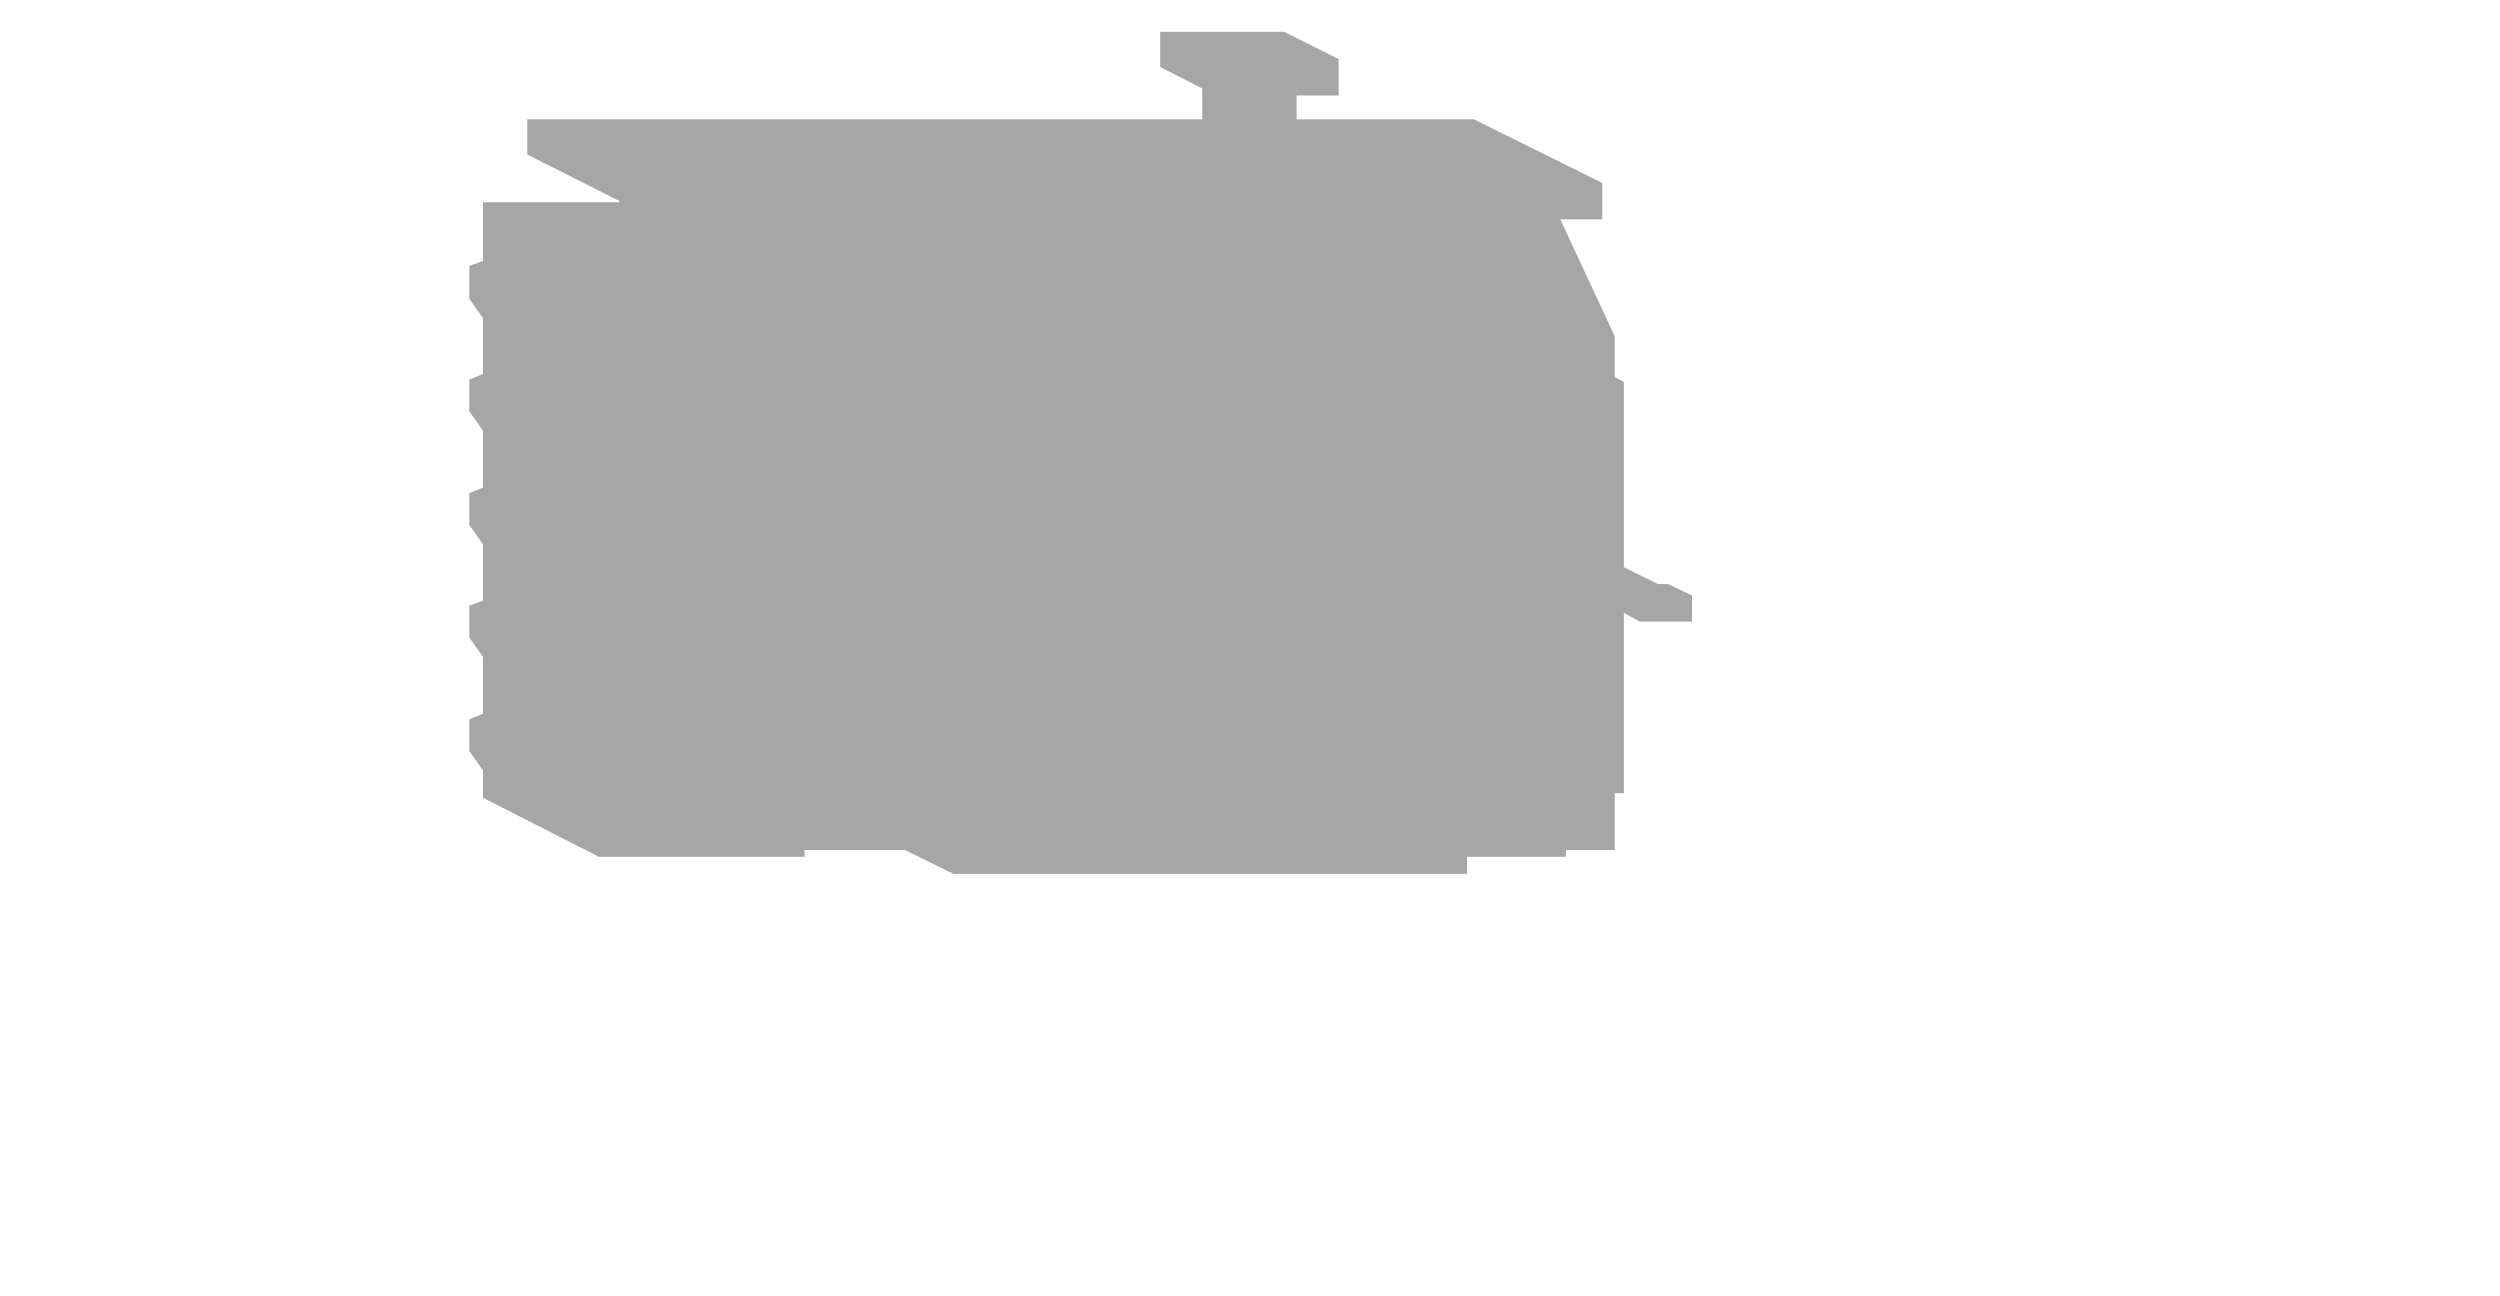
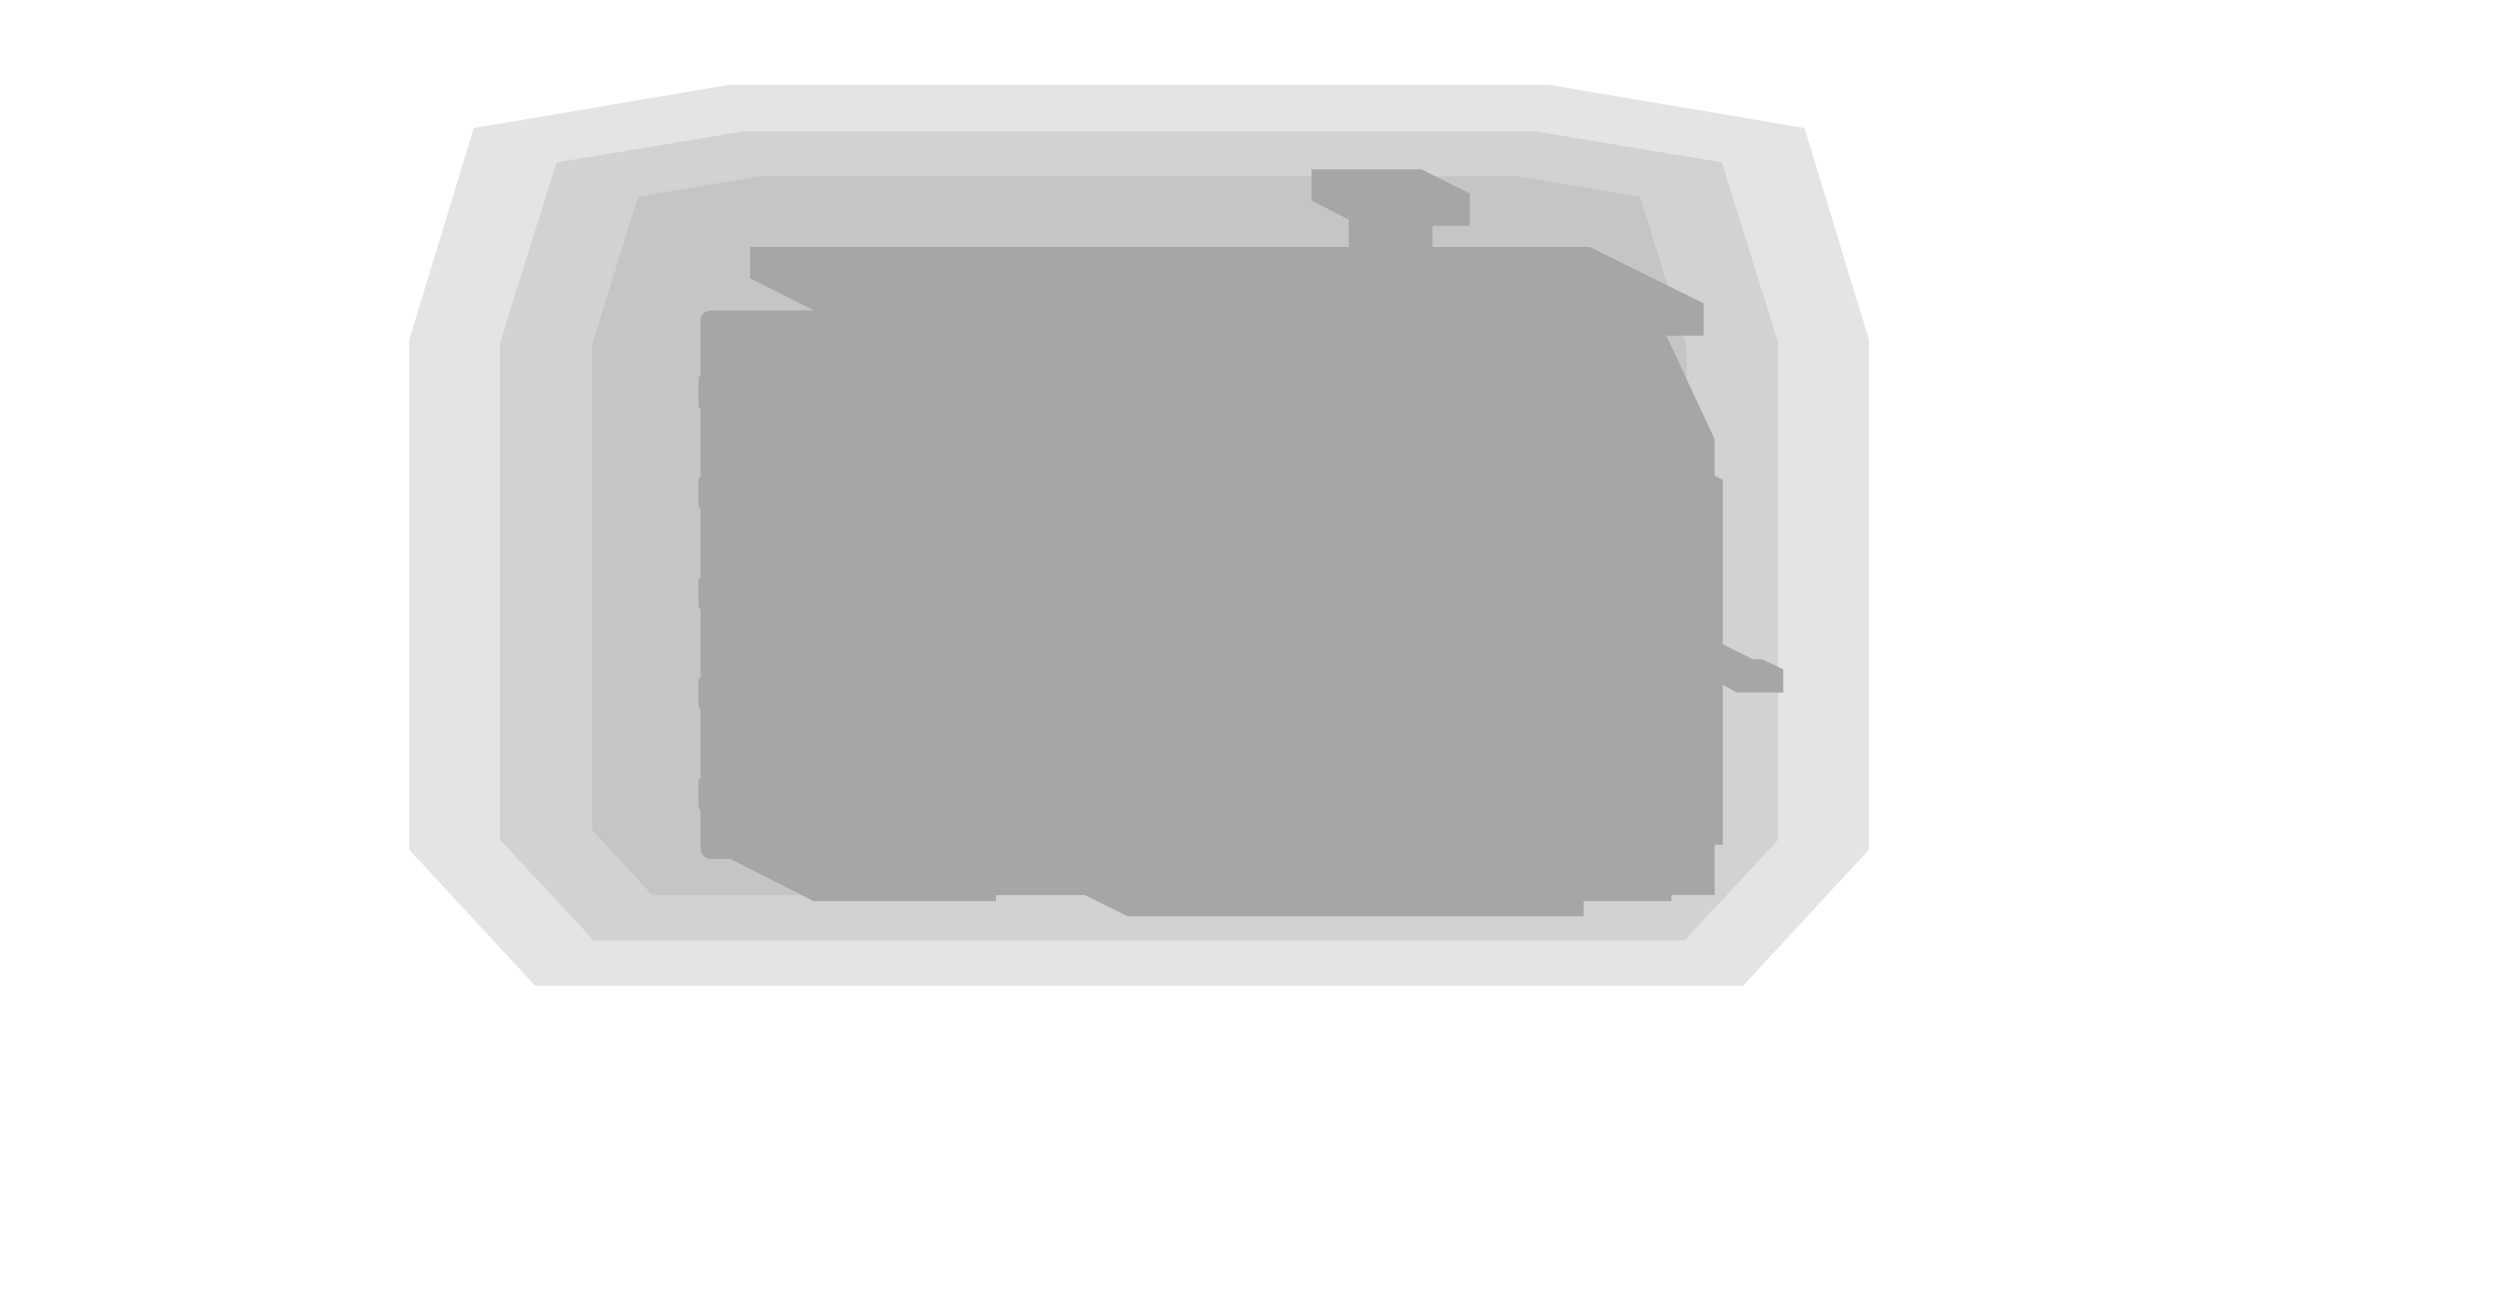
- <svg xmlns="http://www.w3.org/2000/svg" width="220" height="114" viewBox="0 0 220 114">
+ <svg xmlns="http://www.w3.org/2000/svg" width="248" height="128" viewBox="0 0 248 128">
  <g opacity="0.35">
-     <polygon points="42.5,17.8 60.6,17.8 70.8,22.9 70.8,75.4 52.7,75.4 42.5,70.2" fill="#000000" />
-     <polygon points="109.4,17.8 127.5,17.8 137.8,22.9 137.8,75.4 119.7,75.4 109.4,70.2" fill="#000000" />
-     <polygon points="41.3,63.3 43.5,62.4 46.2,62.4 49.4,64 51.7,67.1 51.7,69.9 49.4,70.8 46.7,70.8 43.5,69.2 41.3,66.1" fill="#000000" />
-     <polygon points="41.3,53.3 43.5,52.5 46.2,52.5 49.4,54 51.7,57.2 51.7,60 49.4,60.8 46.7,60.8 43.5,59.2 41.3,56.1" fill="#000000" />
-     <polygon points="41.3,43.4 43.5,42.5 46.2,42.5 49.4,44.1 51.7,47.2 51.7,50 49.4,50.9 46.7,50.9 43.5,49.3 41.3,46.2" fill="#000000" />
-     <polygon points="41.3,33.4 43.5,32.5 46.2,32.5 49.4,34.1 51.7,37.2 51.7,40.1 49.4,40.9 46.7,40.9 43.5,39.3 41.3,36.2" fill="#000000" />
-     <polygon points="41.3,23.4 43.5,22.6 46.2,22.6 49.4,24.2 51.7,27.3 51.7,30.1 49.4,31 46.7,31 43.5,29.4 41.3,26.3" fill="#000000" />
-     <polygon points="129.1,63.3 131.3,62.4 134,62.4 137.2,64 139.5,67.1 139.5,69.9 137.2,70.8 134.5,70.8 131.3,69.2 129.1,66.1" fill="#000000" />
-     <polygon points="129.1,53.3 131.3,52.5 134,52.5 137.2,54 139.5,57.2 139.5,60 137.2,60.8 134.5,60.8 131.3,59.2 129.1,56.1" fill="#000000" />
-     <polygon points="129.1,43.4 131.3,42.5 134,42.5 137.2,44.1 139.5,47.2 139.5,50 137.2,50.9 134.5,50.9 131.3,49.3 129.1,46.2" fill="#000000" />
-     <polygon points="129.1,33.4 131.3,32.5 134,32.5 137.2,34.1 139.5,37.2 139.5,40.1 137.2,40.9 134.5,40.9 131.3,39.3 129.1,36.2" fill="#000000" />
-     <polygon points="129.1,23.4 131.3,22.6 134,22.6 137.2,24.2 139.5,27.3 139.5,30.1 137.2,31 134.5,31 131.3,29.4 129.1,26.3" fill="#000000" />
-     <polygon points="62.1,22.1 111,22.1 119.7,26.5 119.7,71.7 70.8,71.7 62.1,67.4" fill="#000000" />
-     <polygon points="54.5,26.5 136,26.5 142.1,29.6 142.1,74.8 60.7,74.8 54.5,71.7" fill="#000000" />
-     <polygon points="54.5,16.5 136,16.5 142.1,29.6 60.7,29.6 54.5,26.5" fill="#000000" />
-     <polygon points="46.4,10.5 129.7,10.5 141,16.1 141,19.3 57.7,19.3 46.4,13.6" fill="#000000" />
-     <polygon points="54.9,11.1 127.3,11.1 130.9,12.9 130.9,13.8 58.5,13.8 54.9,12" fill="#000000" />
-     <polygon points="78.8,60.8 124,60.8 129.1,63.4 129.1,76.9 83.9,76.9 78.8,74.4" fill="#000000" />
-     <polygon points="54,31.7 55.8,31.7 59.6,33.6 59.6,69.8 57.8,69.8 54,67.9" fill="#000000" />
-     <polygon points="137.2,31.7 139.1,31.7 142.9,33.6 142.9,69.8 141.1,69.8 137.2,67.9" fill="#000000" />
-     <polygon points="90.1,38.6 112.6,38.6 131.1,47.8 131.1,59.1 115.2,67 92.7,67 74.2,57.8 74.2,46.6" fill="#000000" />
-     <polygon points="91.9,39 115.9,39 135.5,48.8 135.5,60.8 118.5,69.2 94.5,69.2 75,59.5 75,47.5" fill="#000000" />
-     <polygon points="82.1,37.1 130.9,37.1 134.8,39 138.6,72.6 89.7,72.6 82.1,68.8" fill="#000000" />
-     <polygon points="81.3,46.2 83.1,46.2 86.7,48 86.7,66.1 84.9,66.1 81.3,64.3" fill="#000000" />
-     <polygon points="132,46.2 133.8,46.2 137.4,48 137.4,66.1 135.5,66.1 132,64.3" fill="#000000" />
-     <polygon points="97.5,35.3 115.6,35.3 120.7,37.9 120.7,40.6 102.6,40.6 97.5,38" fill="#000000" />
-     <polygon points="122.2,60.7 127.4,60.7 133.2,63.6 133.2,66.2 129.5,68.1 124.2,68.1 118.5,65.2 118.5,62.6" fill="#000000" />
-     <polygon points="76.9,46.3 79.5,46.3 89.7,51.4 91,52.5 89.7,53.6 87.1,53.6 76.9,48.5 75.6,47.4" fill="#000000" />
-     <polygon points="133,46.3 135.6,46.3 145.9,51.4 147.2,52.5 145.9,53.6 143.2,53.6 133,48.5 131.7,47.4" fill="#000000" />
-     <polygon points="86.2,51.4 90.7,51.4 92.7,52.4 92.7,54.7 88.2,54.7 86.2,53.6" fill="#000000" />
-     <polygon points="142.3,51.4 146.8,51.4 148.9,52.4 148.9,54.7 144.3,54.7 142.3,53.6" fill="#000000" />
-     <polygon points="106.6,29.3 109.4,29.3 112.6,29.8 114.1,30.6 114.1,37.4 113.3,38 110.5,38 107.4,37.4 105.8,36.6 105.8,29.8" fill="#000000" />
-     <polygon points="105.3,22.3 109.2,22.3 113.6,23.1 115.8,24.2 115.8,30.6 114.6,31.3 110.7,31.3 106.3,30.6 104.1,29.4 104.1,23.1" fill="#000000" />
-     <polygon points="106.6,5.5 109.4,5.5 112.6,6.1 114.1,6.9 114.1,24.1 113.3,24.6 110.5,24.6 107.4,24.1 105.8,23.3 105.8,6.1" fill="#000000" />
-     <polygon points="102.1,2.8 113,2.8 117.8,5.2 117.8,8.4 107,8.4 102.1,5.9" fill="#000000" />
+     <polygon points="185.4,33.7 185.4,44.6 185.4,71.4 185.4,84.3 172.9,97.8 137.4,97.8 88.6,97.8 53.1,97.8 40.6,84.3 40.6,71.4 40.6,44.6 40.6,33.7 47,12.7 72.4,8.4 153.6,8.4 179,12.7" fill="#000000" fill-opacity="0.3" />
+     <polygon points="176.4,34 176.4,71.4 176.4,83.3 167.1,93.3 58.9,93.3 49.6,83.3 49.6,71.4 49.6,34 55.2,16.1 73.9,13 152.1,13 170.8,16.1" fill="#000000" fill-opacity="0.3" />
+     <polygon points="167.3,34.3 167.3,44.6 167.3,71.4 167.3,82.3 161.3,88.8 137.4,88.8 88.6,88.8 64.7,88.8 58.7,82.3 58.7,71.4 58.7,44.6 58.7,34.3 63.3,19.5 75.3,17.5 150.7,17.5 162.7,19.5" fill="#000000" fill-opacity="0.3" />
+     <polygon points="70.5,31.8 88.6,31.8 137.4,31.8 155.5,31.8 155.5,84.2 137.4,84.2 88.6,84.2 70.5,84.2" fill="none" stroke="#000000" stroke-width="2" stroke-linejoin="round" />
+     <polygon points="70.5,31.8 88.6,31.8 98.8,36.9 98.8,89.4 80.7,89.4 70.5,84.2" fill="#000000" />
+     <polygon points="137.4,31.8 155.5,31.8 165.8,36.9 165.8,89.4 147.7,89.4 137.4,84.2" fill="#000000" />
+     <polygon points="69.3,77.3 71.5,76.4 74.2,76.4 77.4,78 79.7,81.1 79.7,83.9 77.4,84.8 74.7,84.8 71.5,83.2 69.3,80.1" fill="#000000" />
+     <polygon points="69.3,67.3 71.5,66.5 74.2,66.5 77.4,68 79.7,71.2 79.7,74 77.4,74.8 74.7,74.8 71.5,73.2 69.3,70.1" fill="#000000" />
+     <polygon points="69.3,57.4 71.5,56.5 74.2,56.5 77.4,58.1 79.7,61.2 79.7,64 77.4,64.9 74.7,64.9 71.5,63.3 69.3,60.2" fill="#000000" />
+     <polygon points="69.3,47.4 71.5,46.5 74.2,46.5 77.4,48.1 79.7,51.2 79.7,54.1 77.4,54.9 74.7,54.9 71.5,53.3 69.3,50.2" fill="#000000" />
+     <polygon points="69.3,37.4 71.5,36.6 74.2,36.6 77.4,38.2 79.7,41.3 79.7,44.1 77.4,45 74.7,45 71.5,43.4 69.3,40.3" fill="#000000" />
+     <polygon points="157.1,77.3 159.3,76.4 162,76.4 165.2,78 167.5,81.1 167.5,83.9 165.2,84.8 162.5,84.8 159.3,83.2 157.1,80.1" fill="#000000" />
+     <polygon points="157.1,67.3 159.3,66.5 162,66.5 165.2,68 167.5,71.2 167.5,74 165.2,74.8 162.5,74.8 159.3,73.2 157.1,70.1" fill="#000000" />
+     <polygon points="157.1,57.4 159.3,56.5 162,56.5 165.2,58.1 167.5,61.2 167.5,64 165.2,64.9 162.5,64.9 159.3,63.3 157.1,60.2" fill="#000000" />
+     <polygon points="157.1,47.4 159.3,46.5 162,46.5 165.2,48.1 167.5,51.2 167.5,54.1 165.2,54.9 162.5,54.9 159.3,53.3 157.1,50.2" fill="#000000" />
+     <polygon points="157.1,37.4 159.3,36.6 162,36.6 165.2,38.2 167.5,41.3 167.5,44.1 165.2,45 162.5,45 159.3,43.4 157.1,40.3" fill="#000000" />
+     <polygon points="90.1,36.1 139,36.1 147.7,40.5 147.7,85.7 98.8,85.7 90.1,81.4" fill="#000000" />
+     <polygon points="82.5,40.5 164,40.5 170.1,43.6 170.1,88.8 88.7,88.8 82.5,85.7" fill="#000000" />
+     <polygon points="82.5,30.5 164,30.5 170.1,43.6 88.7,43.6 82.5,40.5" fill="#000000" />
+     <polygon points="74.4,24.5 157.7,24.5 169,30.1 169,33.3 85.7,33.3 74.4,27.6" fill="#000000" />
+     <polygon points="82.9,25.1 155.3,25.1 158.9,26.9 158.9,27.8 86.5,27.8 82.9,26" fill="#000000" />
+     <polygon points="106.8,74.8 152,74.8 157.1,77.4 157.1,90.9 111.9,90.9 106.8,88.4" fill="#000000" />
+     <polygon points="82,45.7 83.8,45.7 87.6,47.6 87.6,83.8 85.8,83.8 82,81.9" fill="#000000" />
+     <polygon points="165.2,45.7 167.1,45.7 170.9,47.6 170.9,83.8 169.1,83.8 165.2,81.9" fill="#000000" />
+     <polygon points="118.1,52.6 140.6,52.6 159.1,61.8 159.1,73.1 143.2,81 120.7,81 102.2,71.8 102.2,60.6" fill="#000000" />
+     <polygon points="119.9,53 143.9,53 163.5,62.8 163.5,74.8 146.5,83.2 122.5,83.2 103,73.5 103,61.5" fill="#000000" />
+     <polygon points="110.1,51.1 158.9,51.1 162.8,53 166.6,86.6 117.7,86.6 110.1,82.8" fill="#000000" />
+     <polygon points="109.3,60.2 111.1,60.2 114.7,62 114.7,80.1 112.9,80.1 109.3,78.3" fill="#000000" />
+     <polygon points="160,60.2 161.8,60.2 165.4,62 165.4,80.1 163.5,80.1 160,78.3" fill="#000000" />
+     <polygon points="125.5,49.3 143.6,49.3 148.7,51.9 148.7,54.6 130.6,54.6 125.5,52" fill="#000000" />
+     <polygon points="150.2,74.7 155.4,74.7 161.2,77.6 161.2,80.2 157.5,82.1 152.2,82.1 146.5,79.2 146.5,76.6" fill="#000000" />
+     <polygon points="104.9,60.3 107.5,60.3 117.7,65.4 119,66.5 117.7,67.6 115.1,67.6 104.9,62.5 103.6,61.4" fill="#000000" />
+     <polygon points="161,60.3 163.6,60.3 173.9,65.4 175.2,66.5 173.9,67.6 171.2,67.6 161,62.5 159.7,61.4" fill="#000000" />
+     <polygon points="114.2,65.4 118.7,65.4 120.7,66.4 120.7,68.7 116.2,68.7 114.2,67.6" fill="#000000" />
+     <polygon points="170.3,65.4 174.8,65.4 176.9,66.4 176.9,68.7 172.3,68.7 170.3,67.6" fill="#000000" />
+     <polygon points="134.6,43.3 137.4,43.3 140.6,43.8 142.1,44.6 142.1,51.4 141.3,52 138.5,52 135.4,51.4 133.8,50.6 133.8,43.8" fill="#000000" />
+     <polygon points="133.3,36.3 137.2,36.3 141.6,37.1 143.8,38.2 143.8,44.6 142.6,45.3 138.7,45.3 134.3,44.6 132.1,43.4 132.1,37.1" fill="#000000" />
+     <polygon points="134.6,19.5 137.4,19.5 140.6,20.1 142.1,20.9 142.1,38.1 141.3,38.6 138.5,38.6 135.4,38.1 133.8,37.3 133.8,20.1" fill="#000000" />
+     <polygon points="130.1,16.8 141,16.8 145.8,19.2 145.8,22.4 135,22.4 130.1,19.9" fill="#000000" />
  </g>
</svg>
